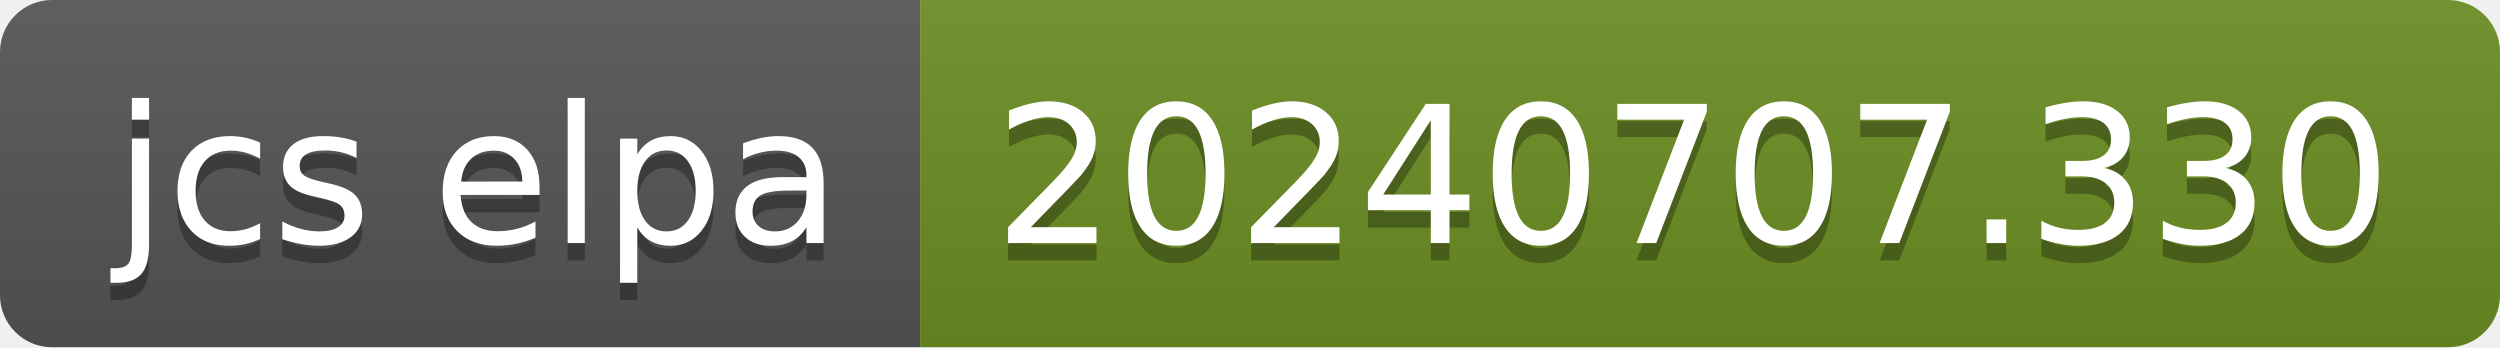
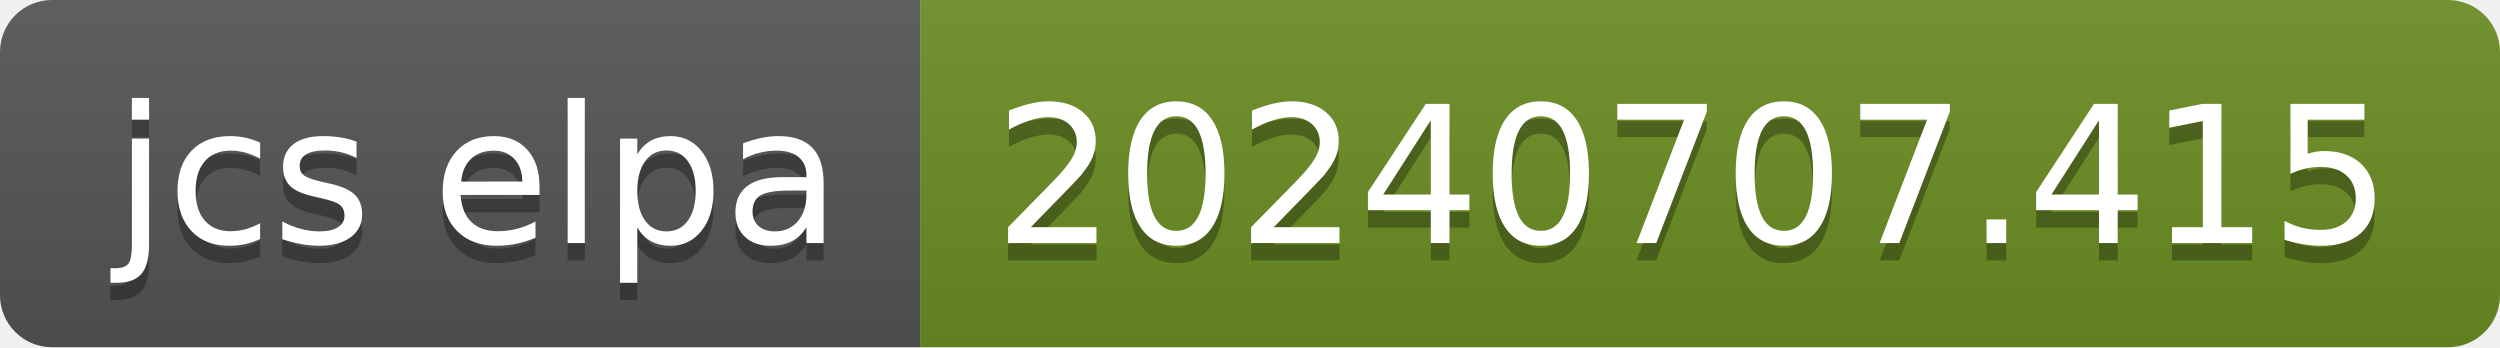
- <svg xmlns="http://www.w3.org/2000/svg" width="144" height="20" role="img" aria-label="jcs elpa: 20240707.330">
+ <svg xmlns="http://www.w3.org/2000/svg" width="144" height="20" role="img" aria-label="jcs elpa: 20240707.415">
  <linearGradient id="s" x2="0" y2="100%">
    <stop offset="0" stop-color="#bbb" stop-opacity=".1" />
    <stop offset="1" stop-opacity=".1" />
  </linearGradient>
  <clipPath id="r">
    <rect width="144" height="20" rx="3" fill="#fff" />
  </clipPath>
  <g clip-path="url(#r)">
    <rect width="53" height="20" fill="#555" />
    <rect x="53" width="91" height="20" fill="#6b8e23" />
    <rect width="144" height="20" fill="url(#s)" />
  </g>
  <g fill="#fff" text-anchor="middle" font-family="Verdana,Geneva,DejaVu Sans,sans-serif" text-rendering="geometricPrecision" font-size="110">
    <text aria-hidden="true" x="275" y="150" fill="#010101" fill-opacity=".3" transform="scale(.1)" textLength="430">jcs elpa</text>
    <text x="275" y="140" transform="scale(.1)" fill="#fff" textLength="430">jcs elpa</text>
-     <text aria-hidden="true" x="975" y="150" fill="#010101" fill-opacity=".3" transform="scale(.1)" textLength="810">20240707.330</text>
-     <text x="975" y="140" transform="scale(.1)" fill="#fff" textLength="810">20240707.330</text>
+     <text aria-hidden="true" x="975" y="150" fill="#010101" fill-opacity=".3" transform="scale(.1)" textLength="810">20240707.415</text>
+     <text x="975" y="140" transform="scale(.1)" fill="#fff" textLength="810">20240707.415</text>
  </g>
</svg>
